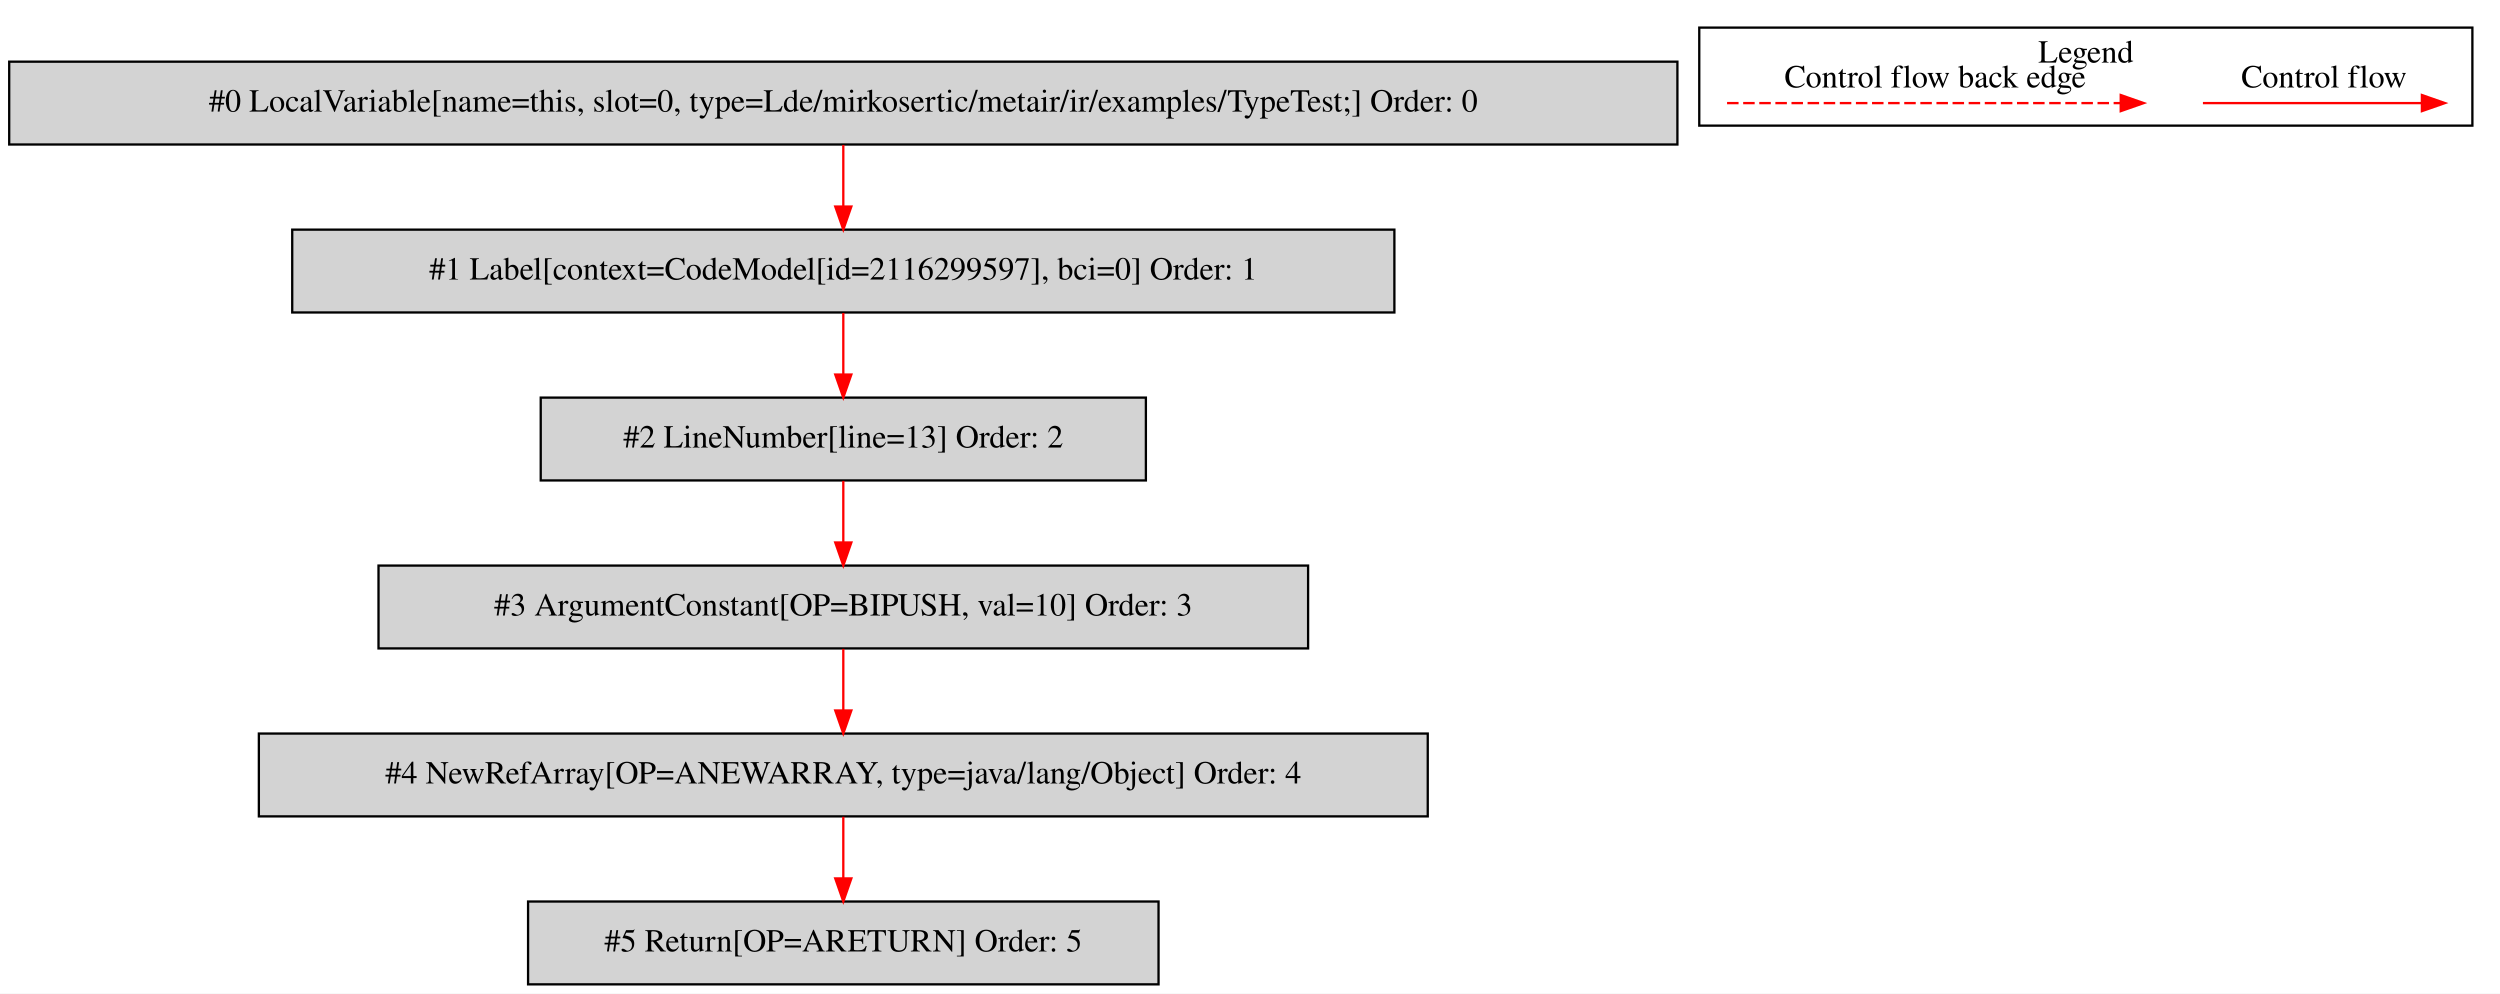
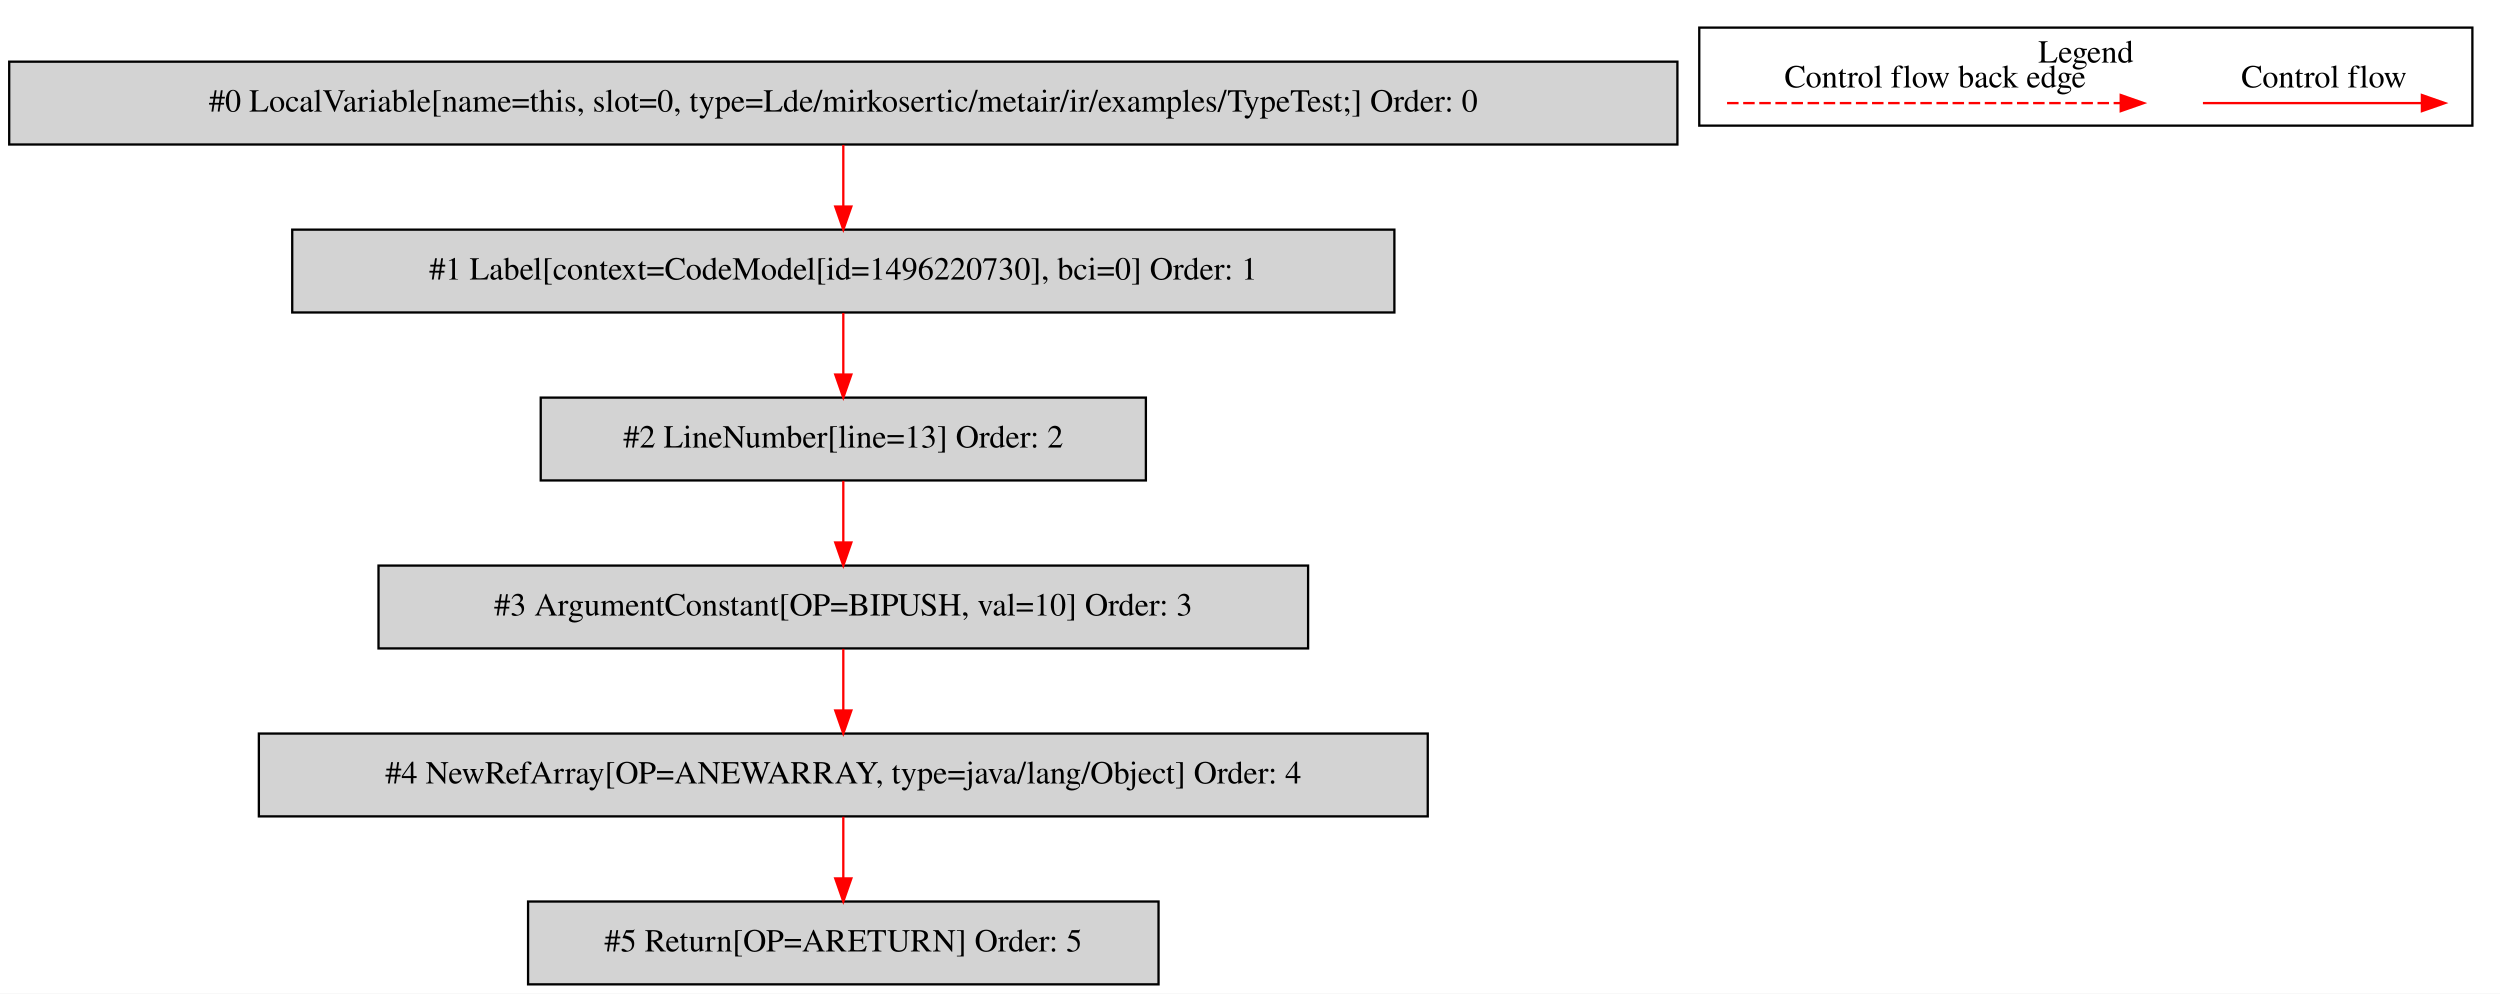
<svg xmlns="http://www.w3.org/2000/svg" width="1087pt" height="432pt" viewBox="0.00 0.00 1086.50 431.80">
  <g id="graph0" class="graph" transform="scale(1 1) rotate(0) translate(4 427.8)">
    <polygon fill="white" stroke="transparent" points="-4,4 -4,-427.8 1082.5,-427.8 1082.5,4 -4,4" />
    <g id="clust1" class="cluster">
      <polygon fill="none" stroke="black" points="734.5,-373.2 734.5,-415.8 1070.5,-415.8 1070.5,-373.2 734.5,-373.2" />
      <text text-anchor="middle" x="902.5" y="-400.6" font-family="Times,serif" font-size="14.00">Legend</text>
    </g>
    <g id="node1" class="node">
      <polygon fill="lightgrey" stroke="black" points="725,-401 0,-401 0,-365 725,-365 725,-401" />
      <text text-anchor="middle" x="362.5" y="-379.3" font-family="Times,serif" font-size="14.00">#0 LocalVariable[name=this, slot=0, type=Lde/mirkosertic/metair/ir/examples/TypeTest;] Order: 0</text>
    </g>
    <g id="node2" class="node">
      <polygon fill="lightgrey" stroke="black" points="602,-328 123,-328 123,-292 602,-292 602,-328" />
-       <text text-anchor="middle" x="362.5" y="-306.3" font-family="Times,serif" font-size="14.00">#1 Label[context=CodeModel[id=2116299597], bci=0] Order: 1</text>
+       <text text-anchor="middle" x="362.5" y="-306.3" font-family="Times,serif" font-size="14.00">#1 Label[context=CodeModel[id=1496220730], bci=0] Order: 1</text>
    </g>
    <g id="edge1" class="edge">
      <path fill="none" stroke="red" d="M362.5,-364.81C362.5,-356.79 362.5,-347.05 362.5,-338.07" />
      <polygon fill="red" stroke="red" points="366,-338.03 362.5,-328.03 359,-338.03 366,-338.03" />
    </g>
    <g id="node3" class="node">
      <polygon fill="lightgrey" stroke="black" points="494,-255 231,-255 231,-219 494,-219 494,-255" />
      <text text-anchor="middle" x="362.5" y="-233.3" font-family="Times,serif" font-size="14.00">#2 LineNumber[line=13] Order: 2</text>
    </g>
    <g id="edge2" class="edge">
      <path fill="none" stroke="red" d="M362.5,-291.81C362.5,-283.79 362.5,-274.05 362.5,-265.07" />
      <polygon fill="red" stroke="red" points="366,-265.03 362.5,-255.03 359,-265.03 366,-265.03" />
    </g>
    <g id="node4" class="node">
      <polygon fill="lightgrey" stroke="black" points="564.5,-182 160.5,-182 160.5,-146 564.5,-146 564.5,-182" />
      <text text-anchor="middle" x="362.5" y="-160.3" font-family="Times,serif" font-size="14.00">#3 ArgumentConstant[OP=BIPUSH, val=10] Order: 3</text>
    </g>
    <g id="edge3" class="edge">
      <path fill="none" stroke="red" d="M362.5,-218.81C362.5,-210.79 362.5,-201.05 362.5,-192.07" />
      <polygon fill="red" stroke="red" points="366,-192.03 362.5,-182.03 359,-192.03 366,-192.03" />
    </g>
    <g id="node5" class="node">
      <polygon fill="lightgrey" stroke="black" points="616.5,-109 108.5,-109 108.5,-73 616.5,-73 616.5,-109" />
      <text text-anchor="middle" x="362.5" y="-87.3" font-family="Times,serif" font-size="14.00">#4 NewRefArray[OP=ANEWARRAY, type=java/lang/Object] Order: 4</text>
    </g>
    <g id="edge4" class="edge">
      <path fill="none" stroke="red" d="M362.5,-145.81C362.5,-137.79 362.5,-128.05 362.5,-119.07" />
      <polygon fill="red" stroke="red" points="366,-119.03 362.5,-109.03 359,-119.03 366,-119.03" />
    </g>
    <g id="node6" class="node">
      <polygon fill="lightgrey" stroke="black" points="499.5,-36 225.5,-36 225.5,0 499.5,0 499.5,-36" />
      <text text-anchor="middle" x="362.5" y="-14.3" font-family="Times,serif" font-size="14.00">#5 Return[OP=ARETURN] Order: 5</text>
    </g>
    <g id="edge5" class="edge">
      <path fill="none" stroke="red" d="M362.5,-72.81C362.5,-64.79 362.5,-55.05 362.5,-46.07" />
      <polygon fill="red" stroke="red" points="366,-46.03 362.5,-36.03 359,-46.03 366,-46.03" />
    </g>
    <g id="edge6" class="edge">
      <path fill="none" stroke="red" d="M953.39,-383C964.61,-383 1022.74,-383 1048.36,-383" />
      <polygon fill="red" stroke="red" points="1048.56,-386.5 1058.56,-383 1048.56,-379.5 1048.56,-386.5" />
      <text text-anchor="middle" x="1006" y="-389.8" font-family="Times,serif" font-size="14.00">Control flow</text>
    </g>
    <g id="edge7" class="edge">
      <path fill="none" stroke="red" stroke-dasharray="5,2" d="M746.58,-383C763.55,-383 879.71,-383 917.58,-383" />
      <polygon fill="red" stroke="red" points="917.67,-386.5 927.67,-383 917.67,-379.5 917.67,-386.5" />
      <text text-anchor="middle" x="837" y="-389.8" font-family="Times,serif" font-size="14.00">Control flow back edge</text>
    </g>
  </g>
</svg>
